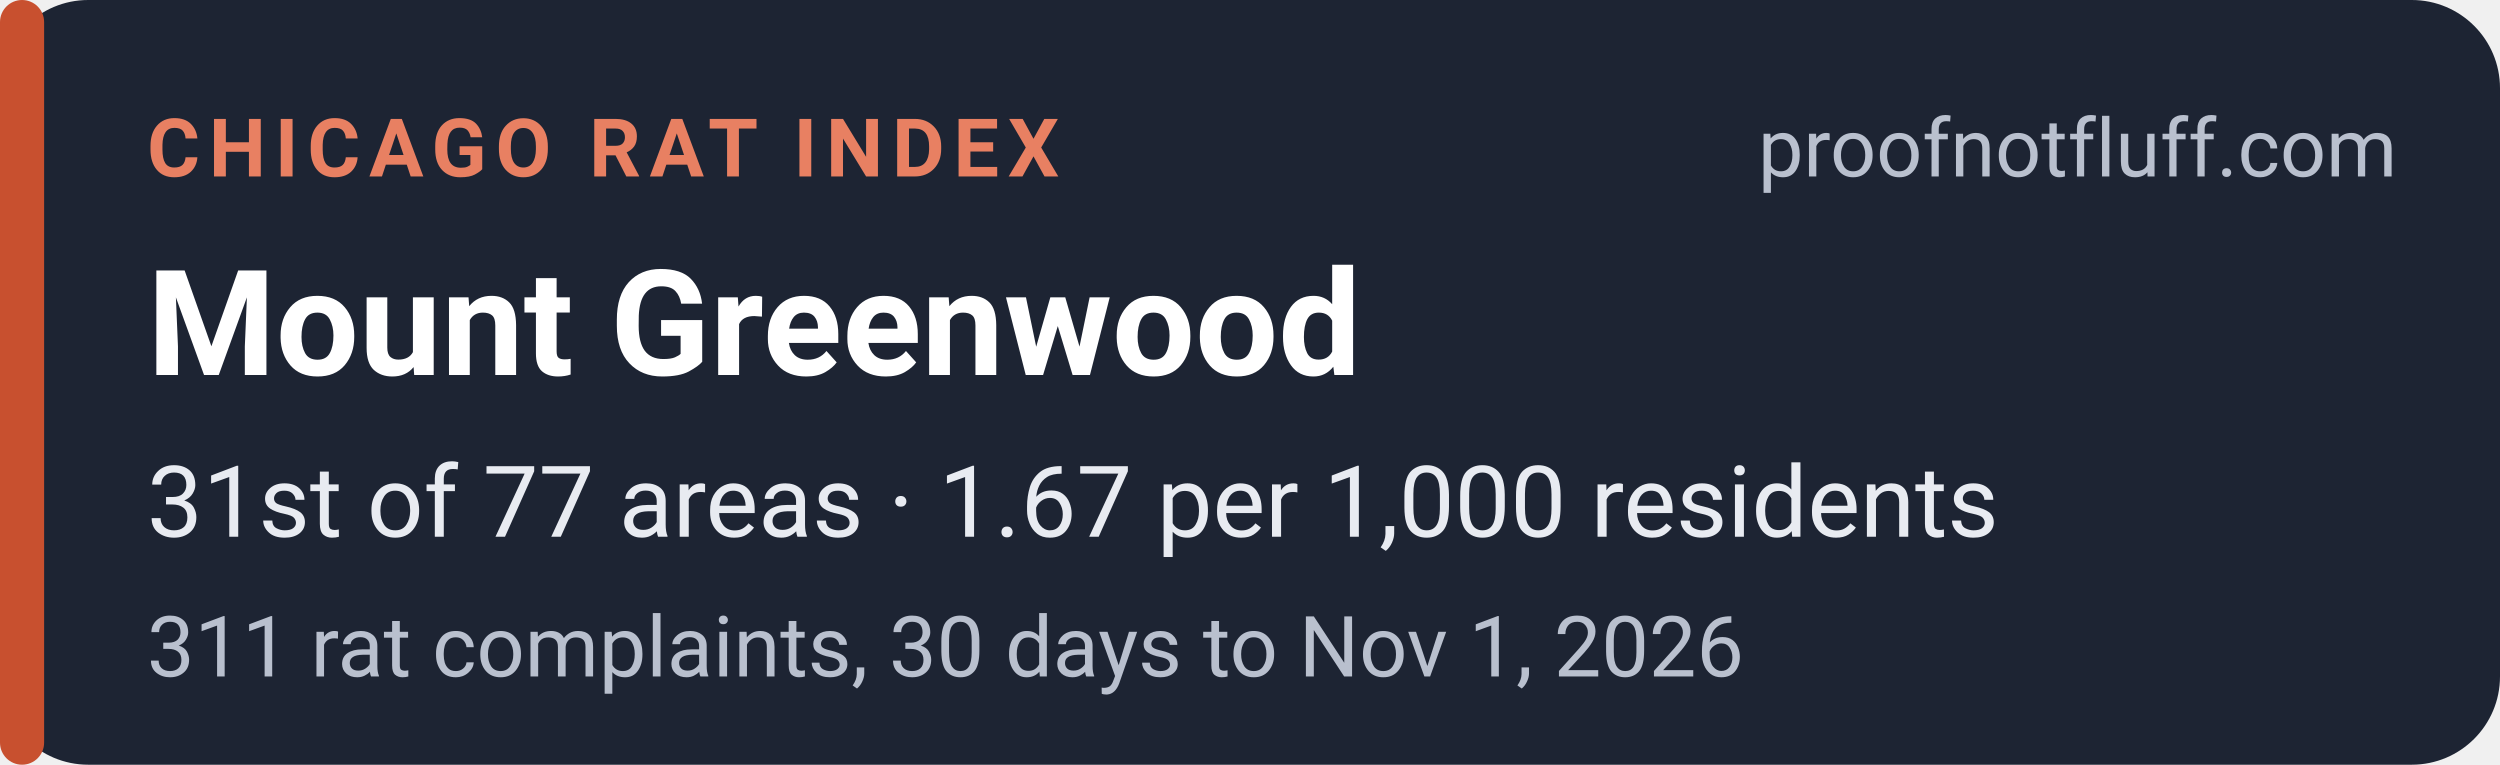
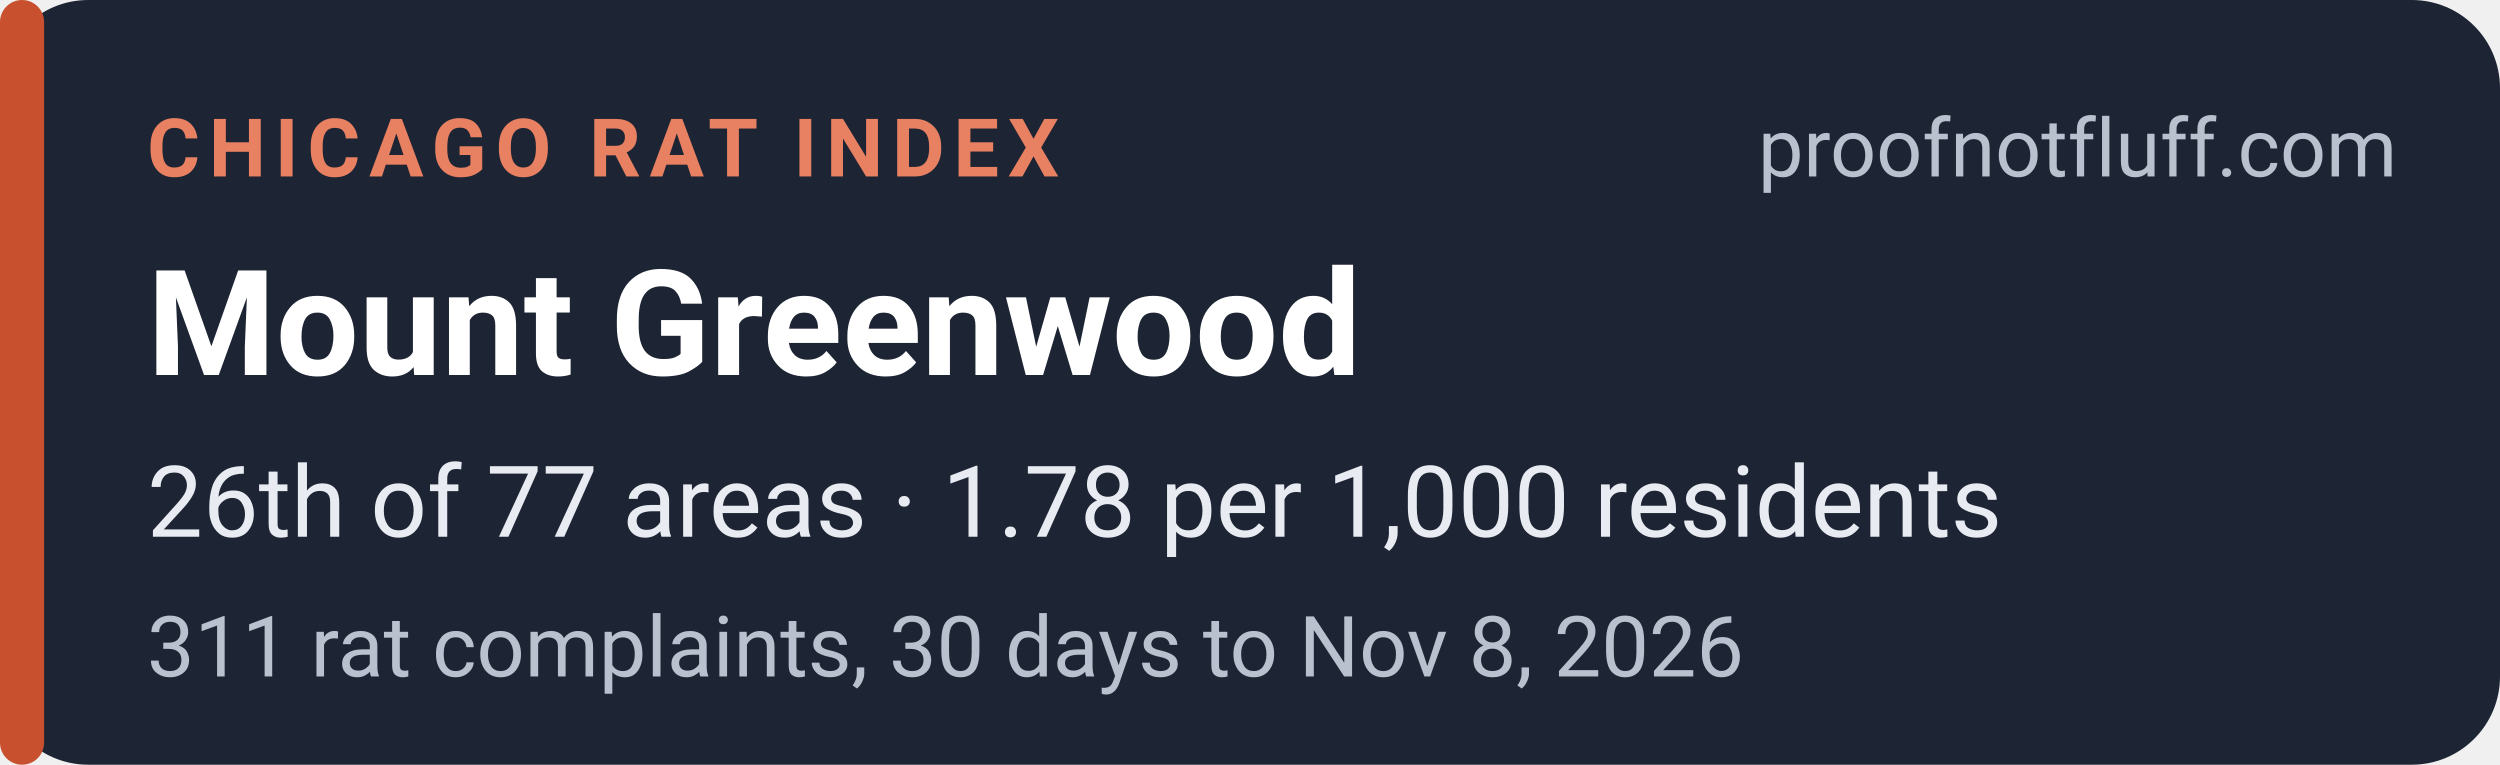
<svg xmlns="http://www.w3.org/2000/svg" width="340" height="104" viewBox="0 0 340 104" role="img" aria-labelledby="t d">
  <rect width="340" height="104" rx="12" fill="#1d2433" />
  <rect x="0" y="0" width="6" height="104" rx="3" fill="#c8502f" />
  <g font-family="system-ui,-apple-system,'Segoe UI',Roboto,Helvetica,Arial,sans-serif">
    <text x="20" y="24" font-size="11" font-weight="700" letter-spacing="1.2" fill="#e88062">CHICAGO RAT INDEX</text>
    <text x="326" y="24" font-size="11" fill="#b9c0ce" text-anchor="end">proofnotfluff.com</text>
    <text x="20" y="51" font-size="20" font-weight="700" fill="#ffffff">Mount Greenwood</text>
-     <text x="20" y="73" font-size="13.5" fill="#e8ebf1">31st of 77 areas · 1.67 per 1,000 residents</text>
-     <text x="20" y="92" font-size="11.5" fill="#b9c0ce">311 rat complaints, 30 days to Nov 1, 2026</text>
+     <text x="20" y="73" font-size="13.5" fill="#e8ebf1">26th of 77 areas · 1.78 per 1,000 residents</text>
+     <text x="20" y="92" font-size="11.5" fill="#b9c0ce">311 rat complaints, 30 days to Nov 8, 2026</text>
  </g>
</svg>
